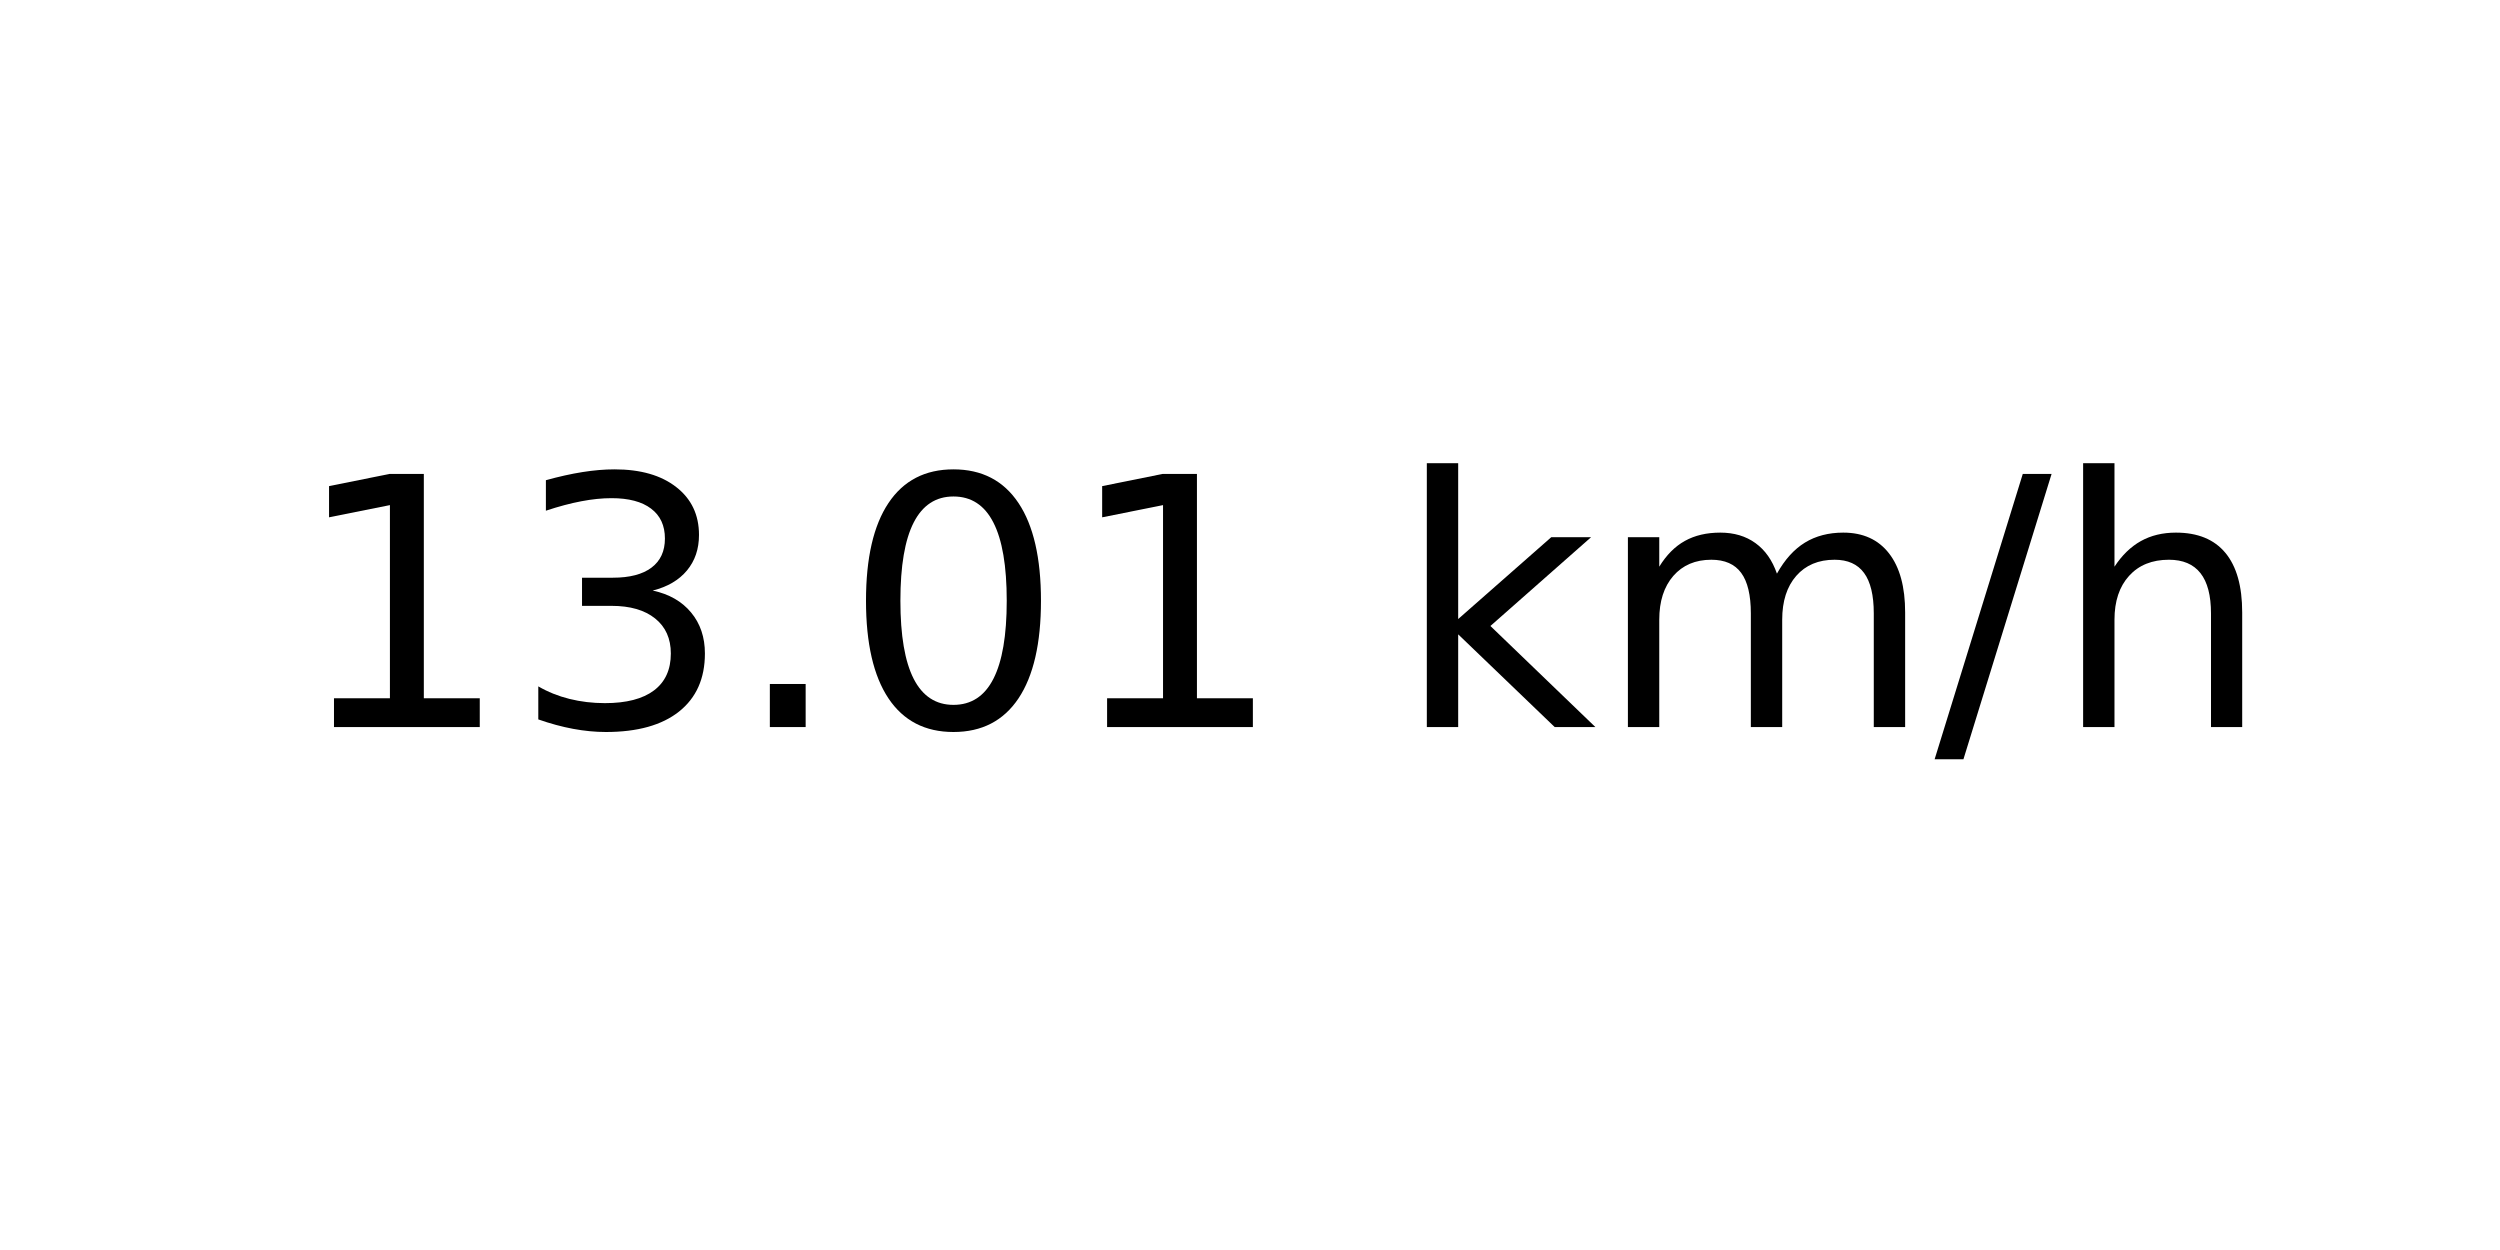
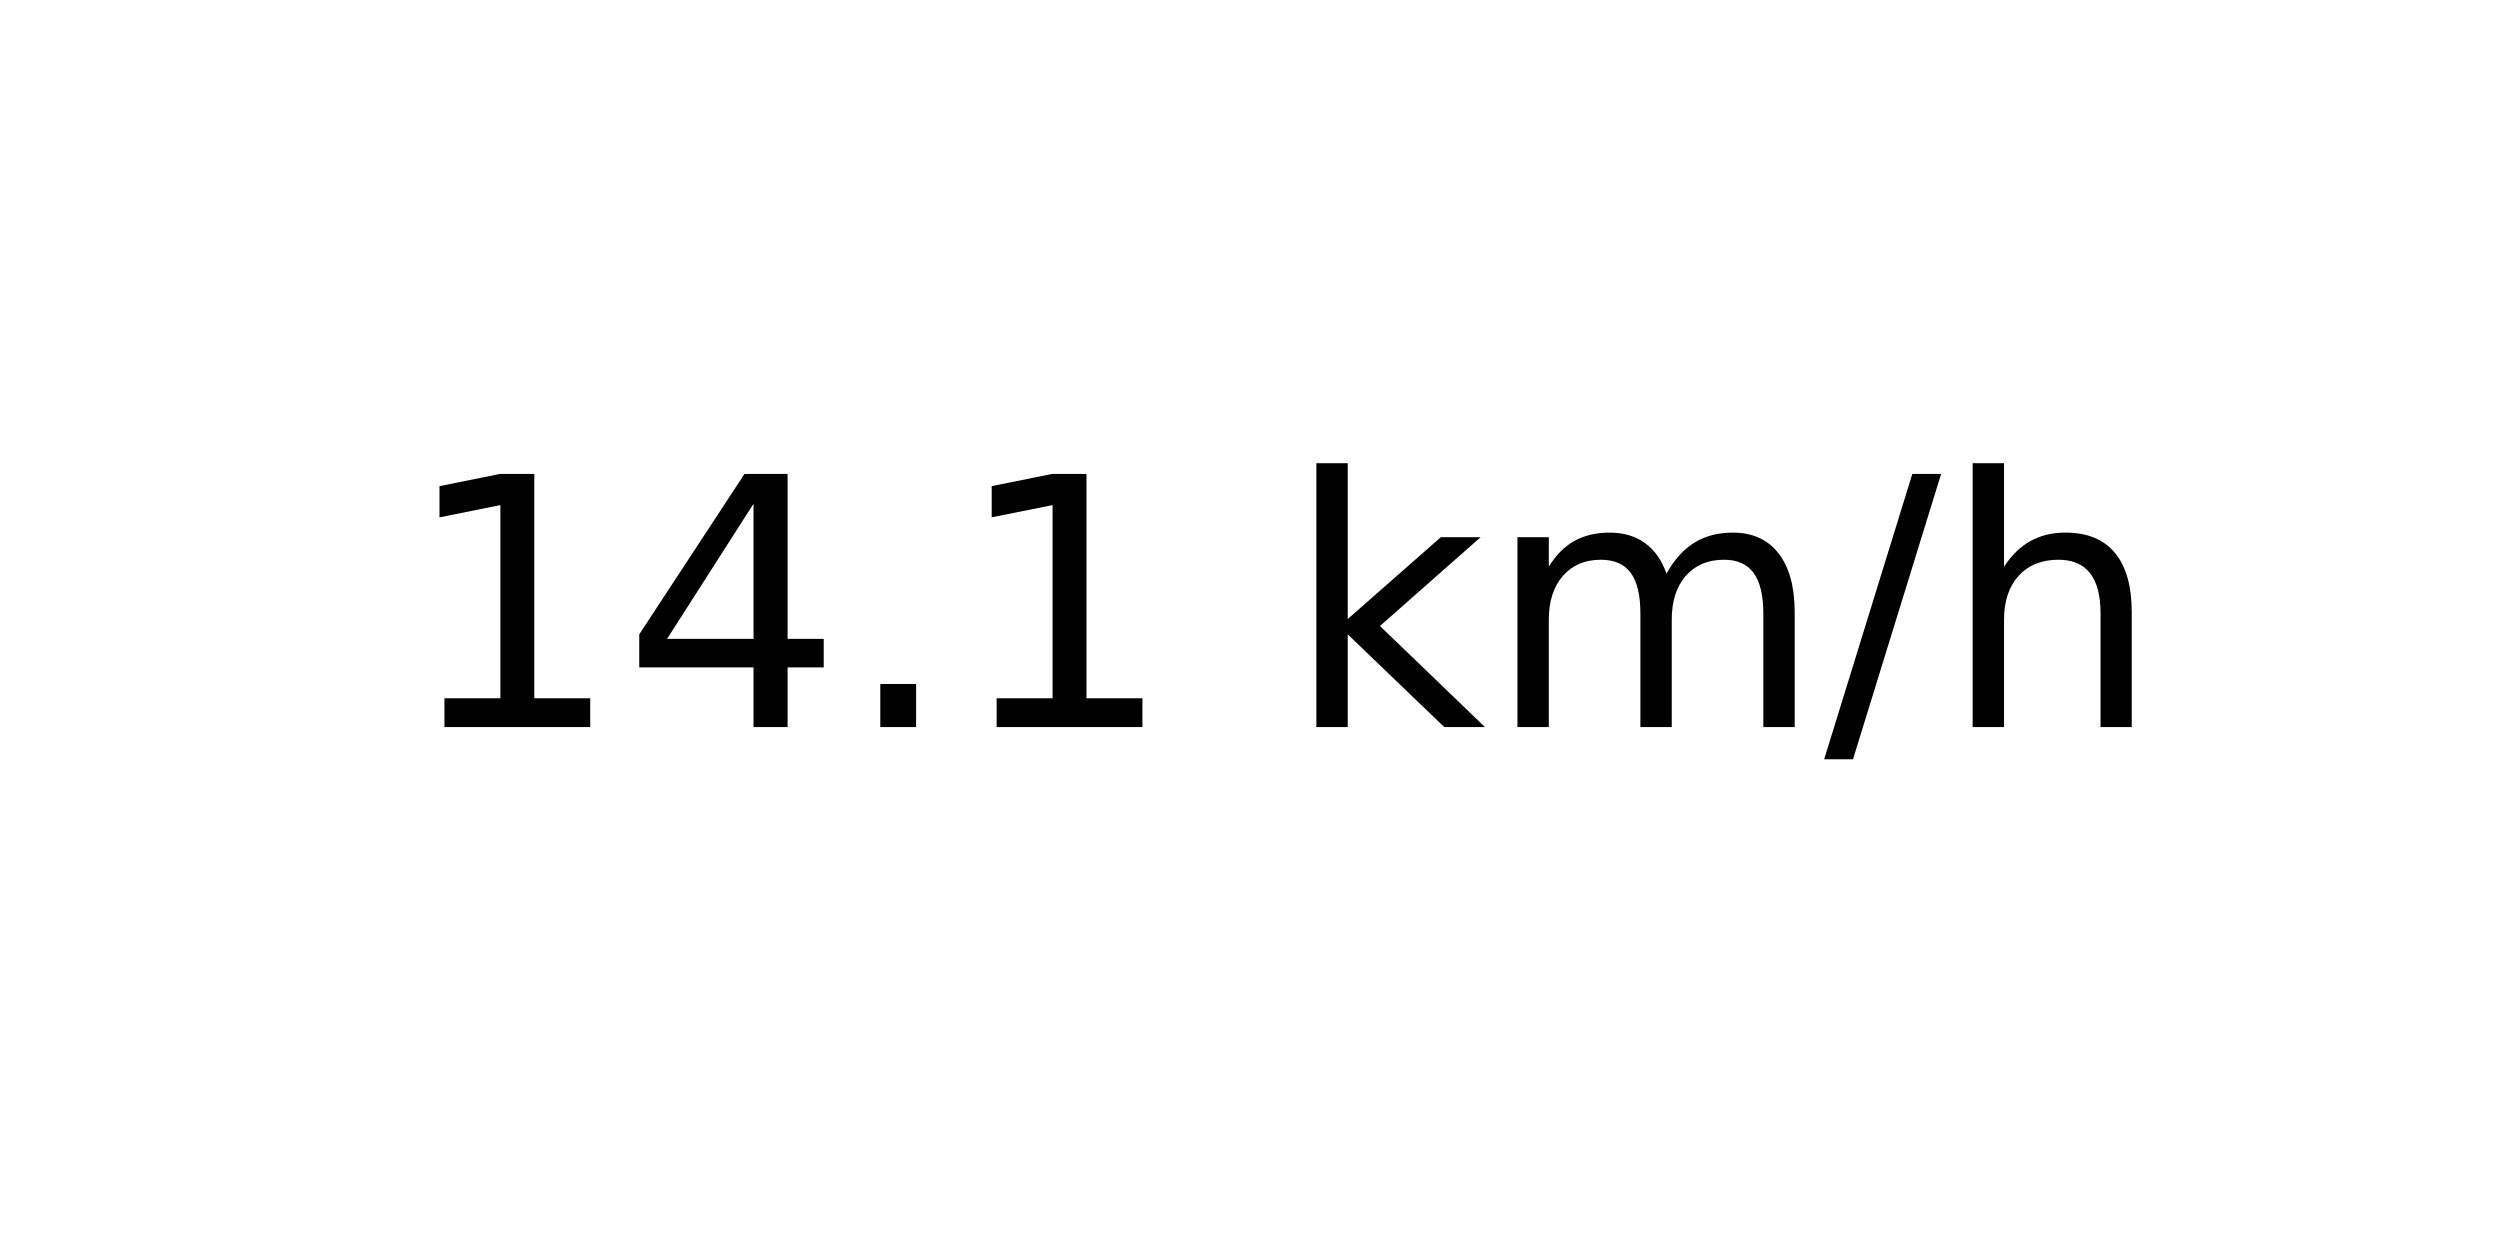
<svg xmlns="http://www.w3.org/2000/svg" xmlns:xlink="http://www.w3.org/1999/xlink" width="72pt" height="36pt" viewBox="0 0 72 36" version="1.1">
  <defs>
    <style type="text/css">*{stroke-linejoin: round; stroke-linecap: butt}</style>
  </defs>
  <g id="figure_1">
    <g id="axes_1">
      <g id="text_1">
-         <g transform="translate(8.378125 20.93937) scale(0.1 -0.1)">
+         <g transform="translate(11.55937 20.93937) scale(0.1 -0.1)">
          <defs>
            <path id="DejaVuSans-31" d="M 794 531  L 1825 531  L 1825 4091  L 703 3866  L 703 4441  L 1819 4666  L 2450 4666  L 2450 531  L 3481 531  L 3481 0  L 794 0  L 794 531  z " transform="scale(0.015625)" />
-             <path id="DejaVuSans-33" d="M 2597 2516  Q 3050 2419 3304 2112  Q 3559 1806 3559 1356  Q 3559 666 3084 287  Q 2609 -91 1734 -91  Q 1441 -91 1130 -33  Q 819 25 488 141  L 488 750  Q 750 597 1062 519  Q 1375 441 1716 441  Q 2309 441 2620 675  Q 2931 909 2931 1356  Q 2931 1769 2642 2001  Q 2353 2234 1838 2234  L 1294 2234  L 1294 2753  L 1863 2753  Q 2328 2753 2575 2939  Q 2822 3125 2822 3475  Q 2822 3834 2567 4026  Q 2313 4219 1838 4219  Q 1578 4219 1281 4162  Q 984 4106 628 3988  L 628 4550  Q 988 4650 1302 4700  Q 1616 4750 1894 4750  Q 2613 4750 3031 4423  Q 3450 4097 3450 3541  Q 3450 3153 3228 2886  Q 3006 2619 2597 2516  z " transform="scale(0.015625)" />
+             <path id="DejaVuSans-34" d="M 2419 4116  L 825 1625  L 2419 1625  L 2419 4116  z M 2253 4666  L 3047 4666  L 3047 1625  L 3713 1625  L 3713 1100  L 3047 1100  L 3047 0  L 2419 0  L 2419 1100  L 313 1100  L 313 1709  L 2253 4666  z " transform="scale(0.015625)" />
            <path id="DejaVuSans-2e" d="M 684 794  L 1344 794  L 1344 0  L 684 0  L 684 794  z " transform="scale(0.015625)" />
-             <path id="DejaVuSans-30" d="M 2034 4250  Q 1547 4250 1301 3770  Q 1056 3291 1056 2328  Q 1056 1369 1301 889  Q 1547 409 2034 409  Q 2525 409 2770 889  Q 3016 1369 3016 2328  Q 3016 3291 2770 3770  Q 2525 4250 2034 4250  z M 2034 4750  Q 2819 4750 3233 4129  Q 3647 3509 3647 2328  Q 3647 1150 3233 529  Q 2819 -91 2034 -91  Q 1250 -91 836 529  Q 422 1150 422 2328  Q 422 3509 836 4129  Q 1250 4750 2034 4750  z " transform="scale(0.015625)" />
            <path id="DejaVuSans-20" transform="scale(0.015625)" />
            <path id="DejaVuSans-6b" d="M 581 4863  L 1159 4863  L 1159 1991  L 2875 3500  L 3609 3500  L 1753 1863  L 3688 0  L 2938 0  L 1159 1709  L 1159 0  L 581 0  L 581 4863  z " transform="scale(0.015625)" />
            <path id="DejaVuSans-6d" d="M 3328 2828  Q 3544 3216 3844 3400  Q 4144 3584 4550 3584  Q 5097 3584 5394 3201  Q 5691 2819 5691 2113  L 5691 0  L 5113 0  L 5113 2094  Q 5113 2597 4934 2840  Q 4756 3084 4391 3084  Q 3944 3084 3684 2787  Q 3425 2491 3425 1978  L 3425 0  L 2847 0  L 2847 2094  Q 2847 2600 2669 2842  Q 2491 3084 2119 3084  Q 1678 3084 1418 2786  Q 1159 2488 1159 1978  L 1159 0  L 581 0  L 581 3500  L 1159 3500  L 1159 2956  Q 1356 3278 1631 3431  Q 1906 3584 2284 3584  Q 2666 3584 2933 3390  Q 3200 3197 3328 2828  z " transform="scale(0.015625)" />
            <path id="DejaVuSans-2f" d="M 1625 4666  L 2156 4666  L 531 -594  L 0 -594  L 1625 4666  z " transform="scale(0.015625)" />
            <path id="DejaVuSans-68" d="M 3513 2113  L 3513 0  L 2938 0  L 2938 2094  Q 2938 2591 2744 2837  Q 2550 3084 2163 3084  Q 1697 3084 1428 2787  Q 1159 2491 1159 1978  L 1159 0  L 581 0  L 581 4863  L 1159 4863  L 1159 2956  Q 1366 3272 1645 3428  Q 1925 3584 2291 3584  Q 2894 3584 3203 3211  Q 3513 2838 3513 2113  z " transform="scale(0.015625)" />
          </defs>
          <use xlink:href="#DejaVuSans-31" />
-           <use xlink:href="#DejaVuSans-33" x="63.623" />
+           <use xlink:href="#DejaVuSans-34" x="63.623" />
          <use xlink:href="#DejaVuSans-2e" x="127.246" />
-           <use xlink:href="#DejaVuSans-30" x="159.033" />
-           <use xlink:href="#DejaVuSans-31" x="222.656" />
-           <use xlink:href="#DejaVuSans-20" x="286.279" />
-           <use xlink:href="#DejaVuSans-6b" x="318.066" />
-           <use xlink:href="#DejaVuSans-6d" x="375.977" />
-           <use xlink:href="#DejaVuSans-2f" x="473.389" />
-           <use xlink:href="#DejaVuSans-68" x="507.08" />
+           <use xlink:href="#DejaVuSans-31" x="159.033" />
+           <use xlink:href="#DejaVuSans-20" x="222.656" />
+           <use xlink:href="#DejaVuSans-6b" x="254.443" />
+           <use xlink:href="#DejaVuSans-6d" x="312.354" />
+           <use xlink:href="#DejaVuSans-2f" x="409.766" />
+           <use xlink:href="#DejaVuSans-68" x="443.457" />
        </g>
      </g>
    </g>
  </g>
</svg>
